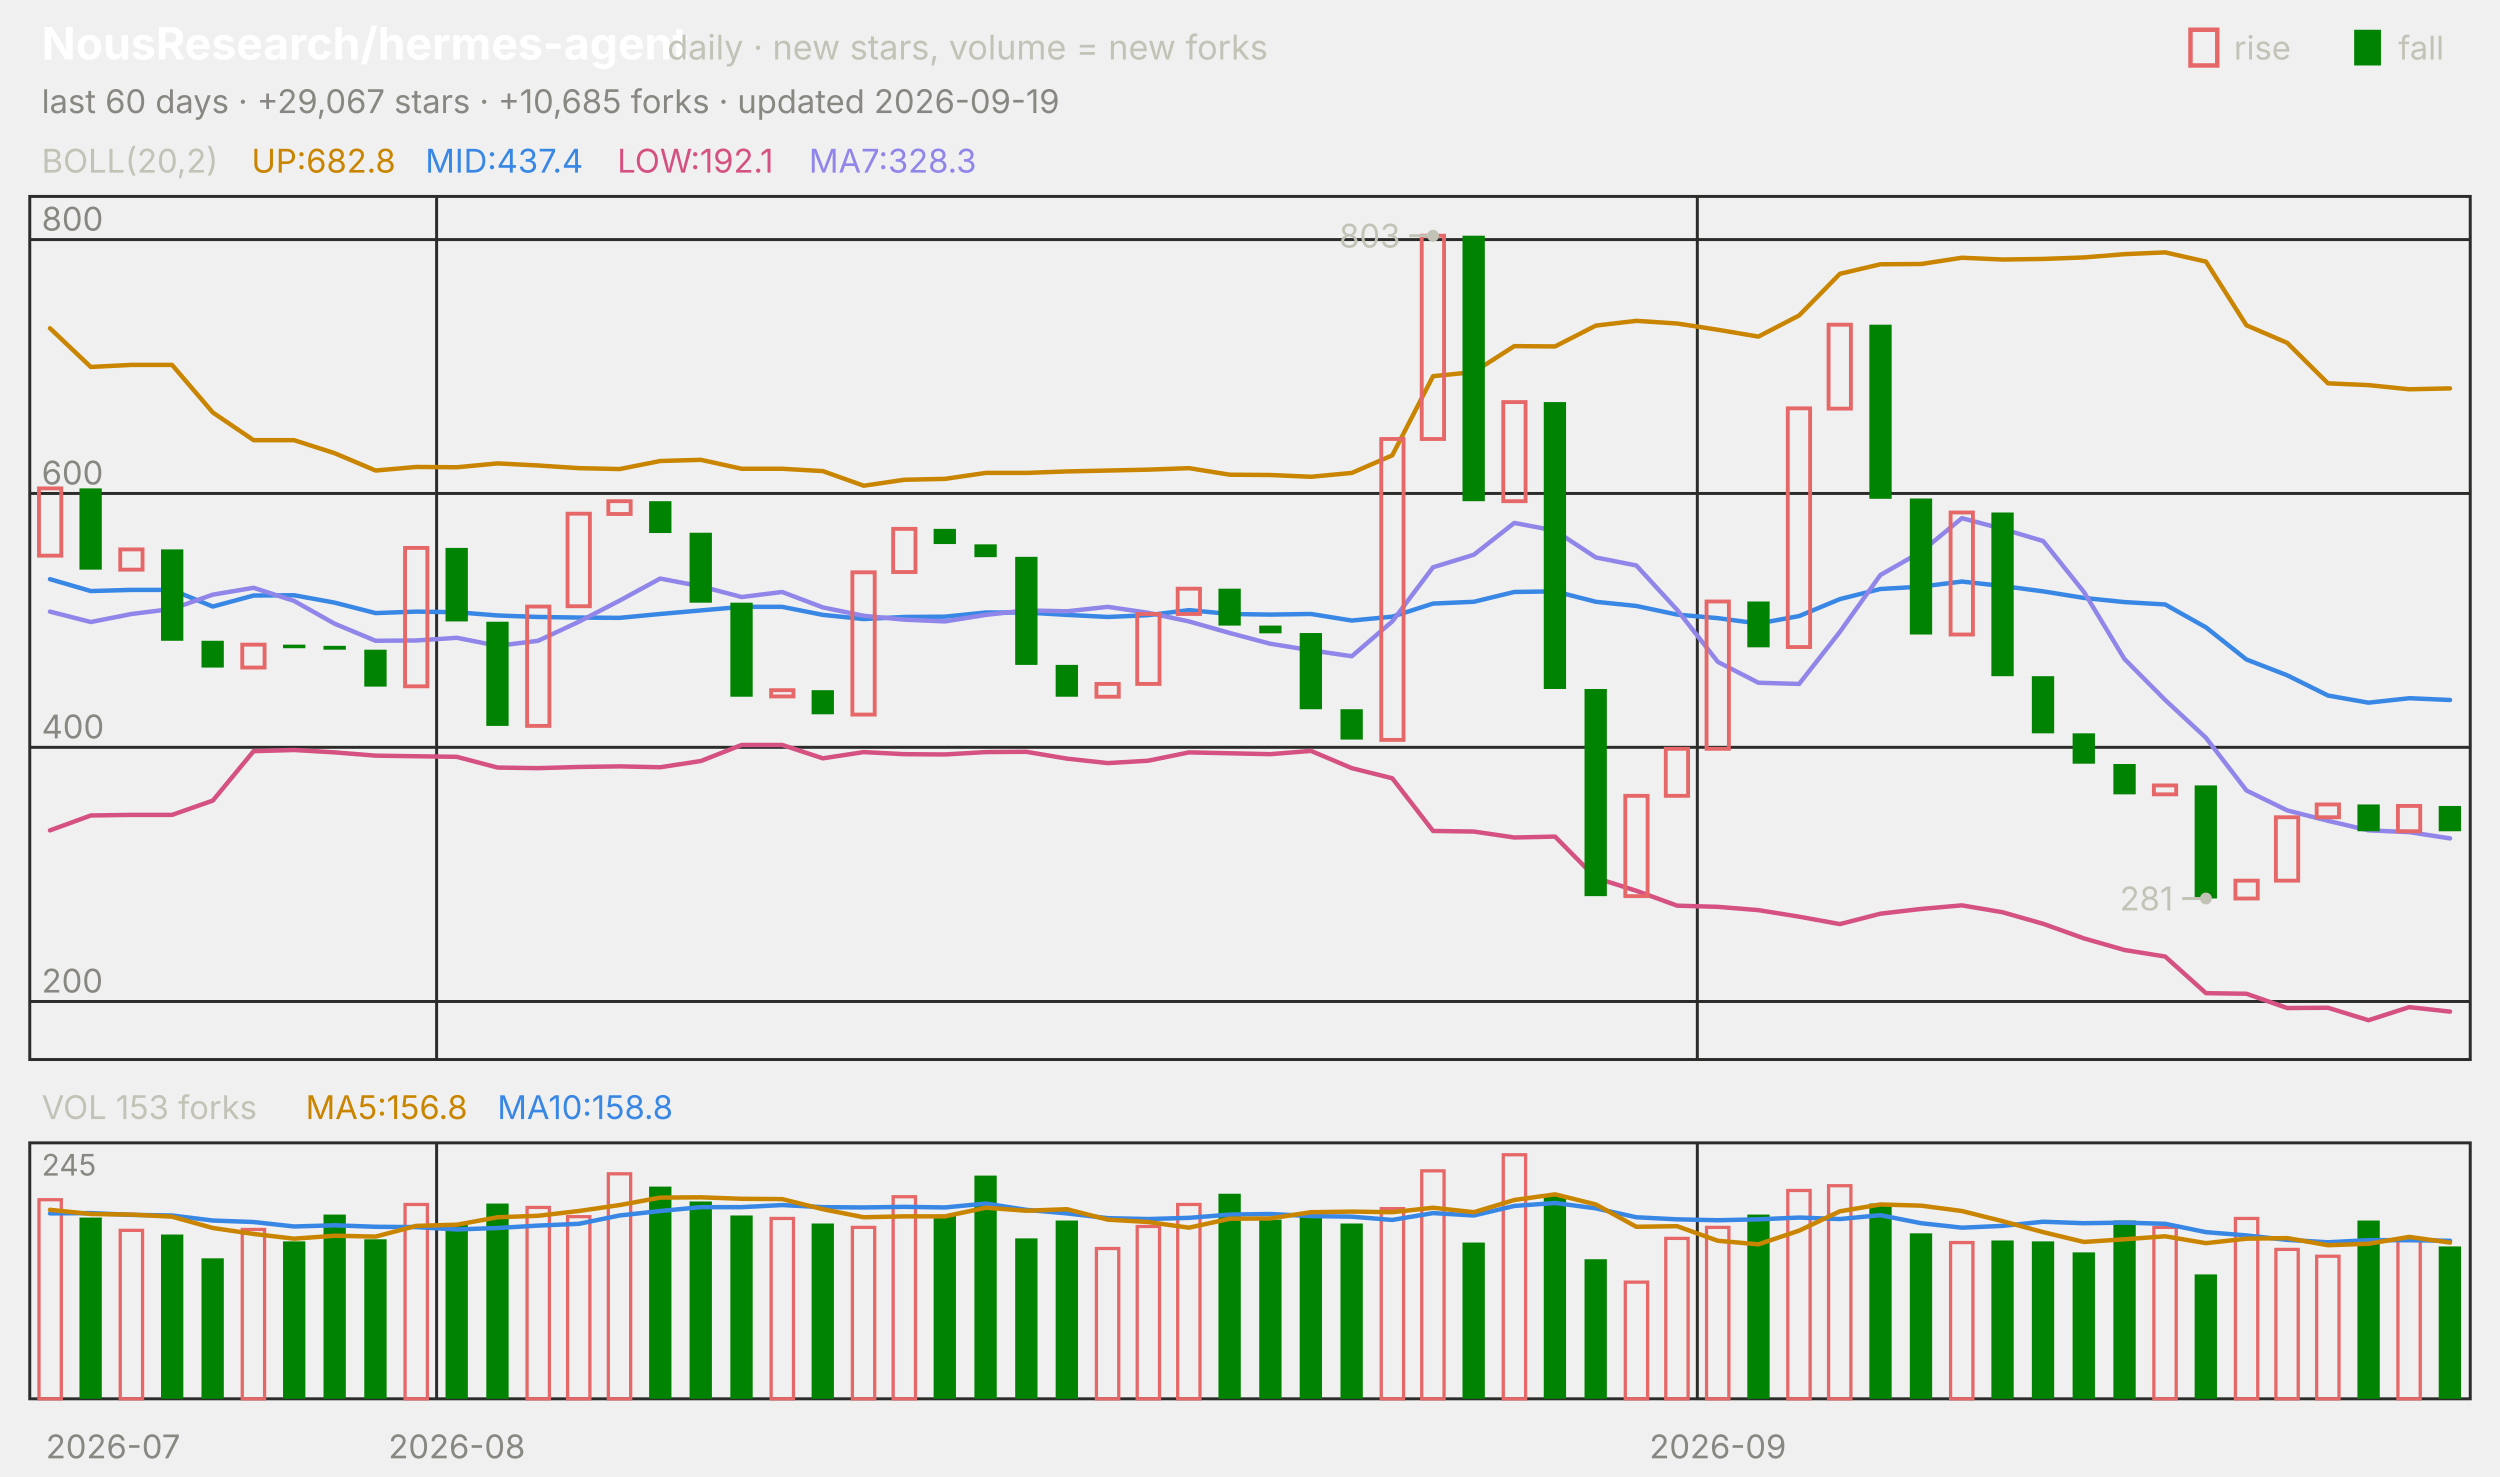
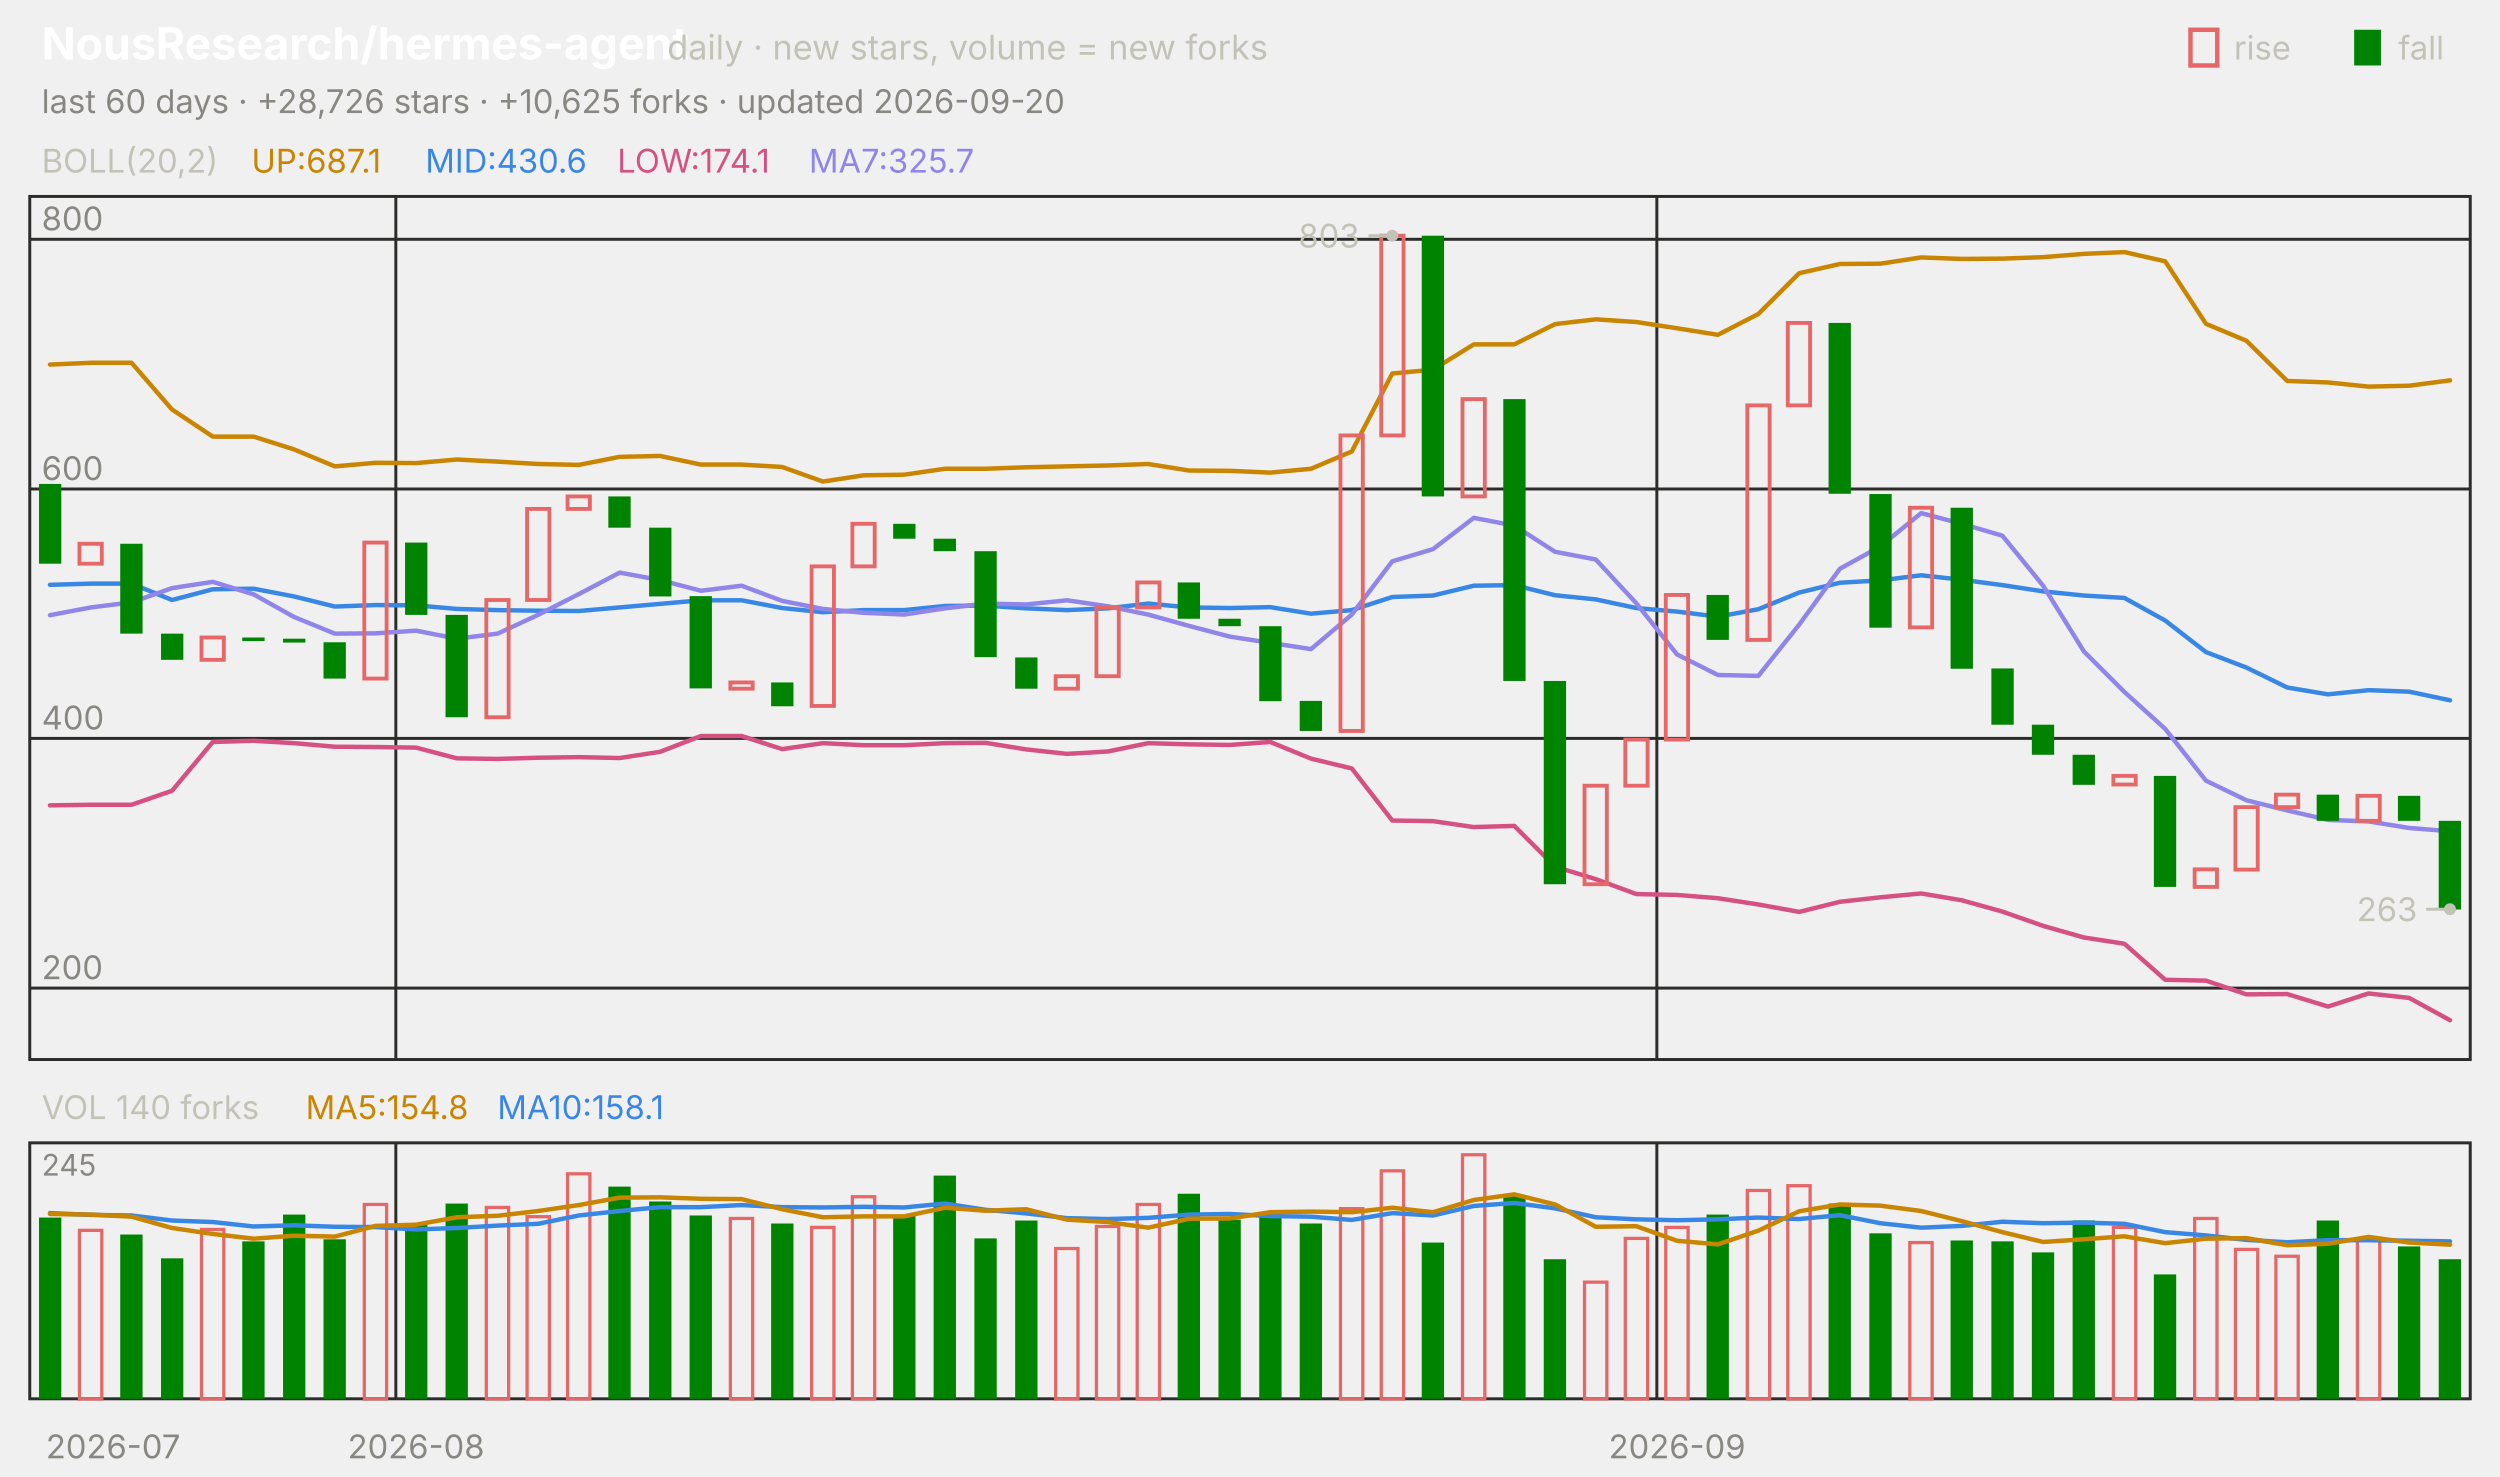
<svg xmlns="http://www.w3.org/2000/svg" viewBox="0 0 840 496" width="840" height="496" font-family="-apple-system,'Segoe UI',system-ui,sans-serif" role="img" aria-label="NousResearch/hermes-agent candlestick chart">
  <text x="14.0" y="20.0" font-size="15" fill="#ffffff" font-weight="650">NousResearch/hermes-agent</text>
  <text x="224.2" y="20.0" font-size="11.5" fill="#c3c2b7">daily · new stars, volume = new forks</text>
  <text x="805.8" y="20.0" font-size="11.0" fill="#c3c2b7">fall</text>
  <rect x="791" y="10" width="9" height="12" fill="#008300" />
  <text x="750.6" y="20.0" font-size="11.0" fill="#c3c2b7">rise</text>
  <rect x="736" y="10" width="9" height="12" fill="none" stroke="#e66767" stroke-width="1.5" />
-   <text x="14.0" y="38.0" font-size="11.0" fill="#898781">last 60 days · +29,067 stars · +10,685 forks · updated 2026-09-19</text>
+   <text x="14.0" y="38.0" font-size="11.0" fill="#898781">last 60 days · +28,726 stars · +10,625 forks · updated 2026-09-20</text>
  <rect x="10" y="66" width="820" height="290" fill="none" stroke="#2c2c2a" />
  <rect x="10" y="384" width="820" height="86" fill="none" stroke="#2c2c2a" />
  <text x="38.0" y="490.0" font-size="11.0" fill="#898781" text-anchor="middle">2026-07</text>
-   <line x1="146.7" y1="66.0" x2="146.7" y2="356.0" stroke="#2c2c2a" stroke-width="1.0" />
-   <line x1="146.7" y1="384.0" x2="146.7" y2="470.0" stroke="#2c2c2a" stroke-width="1.0" />
-   <text x="153.5" y="490.0" font-size="11.0" fill="#898781" text-anchor="middle">2026-08</text>
-   <line x1="570.3" y1="66.0" x2="570.3" y2="356.0" stroke="#2c2c2a" stroke-width="1.0" />
-   <line x1="570.3" y1="384.0" x2="570.3" y2="470.0" stroke="#2c2c2a" stroke-width="1.0" />
-   <text x="577.2" y="490.0" font-size="11.0" fill="#898781" text-anchor="middle">2026-09</text>
+   <line x1="133.0" y1="66.0" x2="133.0" y2="356.0" stroke="#2c2c2a" stroke-width="1.0" />
+   <line x1="133.0" y1="384.0" x2="133.0" y2="470.0" stroke="#2c2c2a" stroke-width="1.0" />
+   <text x="139.8" y="490.0" font-size="11.0" fill="#898781" text-anchor="middle">2026-08</text>
+   <line x1="556.7" y1="66.0" x2="556.7" y2="356.0" stroke="#2c2c2a" stroke-width="1.0" />
+   <line x1="556.7" y1="384.0" x2="556.7" y2="470.0" stroke="#2c2c2a" stroke-width="1.0" />
+   <text x="563.5" y="490.0" font-size="11.0" fill="#898781" text-anchor="middle">2026-09</text>
  <text x="14.0" y="58.0" font-size="11.0" fill="#c3c2b7">BOLL(20,2)</text>
-   <text x="84.5" y="58.0" font-size="11.0" fill="#c98500">UP:682.8</text>
-   <text x="142.9" y="58.0" font-size="11.0" fill="#3987e5">MID:437.4</text>
-   <text x="207.4" y="58.0" font-size="11.0" fill="#d55181">LOW:192.1</text>
-   <text x="271.8" y="58.0" font-size="11.0" fill="#9085e9">MA7:328.3</text>
-   <line x1="10.0" y1="336.5" x2="830.0" y2="336.5" stroke="#2c2c2a" stroke-width="1.0" />
-   <text x="14.0" y="333.5" font-size="11.0" fill="#898781">200</text>
-   <line x1="10.0" y1="251.1" x2="830.0" y2="251.1" stroke="#2c2c2a" stroke-width="1.0" />
-   <text x="14.0" y="248.1" font-size="11.0" fill="#898781">400</text>
-   <line x1="10.0" y1="165.8" x2="830.0" y2="165.8" stroke="#2c2c2a" stroke-width="1.0" />
-   <text x="14.0" y="162.8" font-size="11.0" fill="#898781">600</text>
-   <line x1="10.0" y1="80.5" x2="830.0" y2="80.5" stroke="#2c2c2a" stroke-width="1.0" />
-   <text x="14.0" y="77.5" font-size="11.0" fill="#898781">800</text>
-   <polyline points="16.8,110.3 30.5,123.3 44.2,122.6 57.8,122.6 71.5,138.6 85.2,147.9 98.8,147.9 112.5,152.3 126.2,158.1 139.8,156.9 153.5,157.0 167.2,155.7 180.8,156.4 194.5,157.3 208.2,157.6 221.8,154.9 235.5,154.5 249.2,157.5 262.8,157.5 276.5,158.3 290.2,163.2 303.8,161.2 317.5,160.9 331.2,158.9 344.8,158.9 358.5,158.4 372.2,158.1 385.8,157.8 399.5,157.3 413.2,159.5 426.8,159.6 440.5,160.2 454.2,158.9 467.8,153.0 481.5,126.4 495.2,125.0 508.8,116.3 522.5,116.4 536.2,109.4 549.8,107.8 563.5,108.7 577.2,110.8 590.8,113.1 604.5,106.0 618.2,92.0 631.8,88.8 645.5,88.7 659.2,86.6 672.8,87.2 686.5,87.0 700.2,86.5 713.8,85.4 727.5,84.8 741.2,87.9 754.8,109.3 768.5,115.2 782.2,128.8 795.8,129.4 809.5,130.8 823.2,130.5" fill="none" stroke="#c98500" stroke-width="1.5" stroke-linejoin="round" stroke-linecap="round" />
-   <polyline points="16.8,194.6 30.5,198.6 44.2,198.2 57.8,198.2 71.5,203.8 85.2,200.1 98.8,200.0 112.5,202.5 126.2,206.0 139.8,205.5 153.5,205.7 167.2,206.8 180.8,207.3 194.5,207.5 208.2,207.6 221.8,206.3 235.5,205.1 249.2,203.9 262.8,203.9 276.5,206.6 290.2,208.0 303.8,207.3 317.5,207.2 331.2,205.8 344.8,205.8 358.5,206.6 372.2,207.3 385.8,206.7 399.5,205.0 413.2,206.3 426.8,206.5 440.5,206.3 454.2,208.5 467.8,207.2 481.5,202.8 495.2,202.2 508.8,198.9 522.5,198.7 536.2,202.2 549.8,203.6 563.5,206.5 577.2,207.7 590.8,209.5 604.5,207.0 618.2,201.3 631.8,197.9 645.5,197.1 659.2,195.4 672.8,196.9 686.5,198.7 700.2,200.9 713.8,202.3 727.5,203.1 741.2,210.8 754.8,221.6 768.5,226.9 782.2,233.7 795.8,236.1 809.5,234.6 823.2,235.2" fill="none" stroke="#3987e5" stroke-width="1.5" stroke-linejoin="round" stroke-linecap="round" />
-   <polyline points="16.8,279.0 30.5,274.0 44.2,273.8 57.8,273.8 71.5,269.0 85.2,252.4 98.8,252.0 112.5,252.8 126.2,253.9 139.8,254.1 153.5,254.3 167.2,257.9 180.8,258.1 194.5,257.7 208.2,257.5 221.8,257.8 235.5,255.7 249.2,250.3 262.8,250.3 276.5,254.8 290.2,252.7 303.8,253.4 317.5,253.5 331.2,252.7 344.8,252.6 358.5,254.9 372.2,256.4 385.8,255.6 399.5,252.8 413.2,253.1 426.8,253.4 440.5,252.3 454.2,258.1 467.8,261.5 481.5,279.2 495.2,279.4 508.8,281.4 522.5,281.1 536.2,295.0 549.8,299.3 563.5,304.3 577.2,304.7 590.8,305.8 604.5,308.0 618.2,310.5 631.8,307.0 645.5,305.4 659.2,304.2 672.8,306.5 686.5,310.4 700.2,315.3 713.8,319.2 727.5,321.4 741.2,333.7 754.8,333.9 768.5,338.7 782.2,338.6 795.8,342.8 809.5,338.4 823.2,339.9" fill="none" stroke="#d55181" stroke-width="1.5" stroke-linejoin="round" stroke-linecap="round" />
-   <polyline points="16.8,205.5 30.5,209.0 44.2,206.3 57.8,204.6 71.5,199.8 85.2,197.5 98.8,201.9 112.5,209.6 126.2,215.3 139.8,215.2 153.5,214.3 167.2,217.0 180.8,215.3 194.5,208.9 208.2,201.8 221.8,194.4 235.5,197.0 249.2,200.6 262.8,198.9 276.5,204.1 290.2,206.9 303.8,208.2 317.5,208.8 331.2,206.6 344.8,205.1 358.5,205.4 372.2,203.9 385.8,205.9 399.5,208.8 413.2,212.7 426.8,216.3 440.5,218.5 454.2,220.5 467.8,208.8 481.5,190.6 495.2,186.4 508.8,175.7 522.5,178.3 536.2,187.3 549.8,190.0 563.5,204.9 577.2,222.4 590.8,229.4 604.5,229.8 618.2,212.3 631.8,193.2 645.5,185.4 659.2,174.1 672.8,177.7 686.5,181.8 700.2,198.9 713.8,221.4 727.5,235.2 741.2,247.9 754.8,265.6 768.5,272.3 782.2,275.8 795.8,279.0 809.5,279.6 823.2,281.7" fill="none" stroke="#9085e9" stroke-width="1.5" stroke-linejoin="round" stroke-linecap="round" />
-   <rect x="13.1" y="164.1" width="7.5" height="22.6" fill="none" stroke="#e66767" stroke-width="1.3" />
-   <rect x="26.7" y="164.1" width="7.5" height="27.3" fill="#008300" />
-   <rect x="40.4" y="184.6" width="7.5" height="6.8" fill="none" stroke="#e66767" stroke-width="1.3" />
-   <rect x="54.1" y="184.6" width="7.5" height="30.7" fill="#008300" />
-   <rect x="67.7" y="215.3" width="7.5" height="9.0" fill="#008300" />
-   <rect x="81.4" y="216.6" width="7.5" height="7.7" fill="none" stroke="#e66767" stroke-width="1.3" />
-   <rect x="95.1" y="216.6" width="7.5" height="1.2" fill="#008300" />
-   <rect x="108.7" y="217.0" width="7.5" height="1.3" fill="#008300" />
-   <rect x="122.4" y="218.3" width="7.5" height="12.4" fill="#008300" />
-   <rect x="136.1" y="184.1" width="7.5" height="46.5" fill="none" stroke="#e66767" stroke-width="1.3" />
-   <rect x="149.7" y="184.1" width="7.5" height="24.7" fill="#008300" />
-   <rect x="163.4" y="208.9" width="7.5" height="35.0" fill="#008300" />
-   <rect x="177.1" y="203.8" width="7.5" height="40.1" fill="none" stroke="#e66767" stroke-width="1.3" />
-   <rect x="190.7" y="172.6" width="7.5" height="31.1" fill="none" stroke="#e66767" stroke-width="1.3" />
-   <rect x="204.4" y="168.4" width="7.5" height="4.3" fill="none" stroke="#e66767" stroke-width="1.3" />
-   <rect x="218.1" y="168.4" width="7.5" height="10.7" fill="#008300" />
-   <rect x="231.7" y="179.0" width="7.5" height="23.5" fill="#008300" />
-   <rect x="245.4" y="202.5" width="7.5" height="31.6" fill="#008300" />
-   <rect x="259.1" y="231.9" width="7.5" height="2.1" fill="none" stroke="#e66767" stroke-width="1.3" />
-   <rect x="272.7" y="231.9" width="7.5" height="8.1" fill="#008300" />
-   <rect x="286.4" y="192.3" width="7.5" height="47.8" fill="none" stroke="#e66767" stroke-width="1.3" />
-   <rect x="300.1" y="177.7" width="7.5" height="14.5" fill="none" stroke="#e66767" stroke-width="1.3" />
-   <rect x="313.7" y="177.7" width="7.5" height="5.1" fill="#008300" />
-   <rect x="327.4" y="182.9" width="7.5" height="4.3" fill="#008300" />
-   <rect x="341.1" y="187.1" width="7.5" height="36.3" fill="#008300" />
-   <rect x="354.7" y="223.4" width="7.5" height="10.7" fill="#008300" />
-   <rect x="368.4" y="229.8" width="7.5" height="4.3" fill="none" stroke="#e66767" stroke-width="1.3" />
-   <rect x="382.1" y="206.3" width="7.5" height="23.5" fill="none" stroke="#e66767" stroke-width="1.3" />
-   <rect x="395.7" y="197.8" width="7.5" height="8.5" fill="none" stroke="#e66767" stroke-width="1.3" />
-   <rect x="409.4" y="197.8" width="7.5" height="12.4" fill="#008300" />
-   <rect x="423.1" y="210.2" width="7.5" height="2.6" fill="#008300" />
-   <rect x="436.7" y="212.7" width="7.5" height="25.6" fill="#008300" />
-   <rect x="450.4" y="238.3" width="7.5" height="10.2" fill="#008300" />
-   <rect x="464.1" y="147.5" width="7.5" height="101.1" fill="none" stroke="#e66767" stroke-width="1.3" />
-   <rect x="477.7" y="79.2" width="7.5" height="68.3" fill="none" stroke="#e66767" stroke-width="1.3" />
-   <rect x="491.4" y="79.2" width="7.5" height="89.2" fill="#008300" />
-   <rect x="505.1" y="135.1" width="7.5" height="33.3" fill="none" stroke="#e66767" stroke-width="1.3" />
-   <rect x="518.7" y="135.1" width="7.5" height="96.4" fill="#008300" />
-   <rect x="532.4" y="231.5" width="7.5" height="69.6" fill="#008300" />
-   <rect x="546.1" y="267.4" width="7.5" height="33.7" fill="none" stroke="#e66767" stroke-width="1.3" />
-   <rect x="559.7" y="251.6" width="7.5" height="15.8" fill="none" stroke="#e66767" stroke-width="1.3" />
-   <rect x="573.4" y="202.1" width="7.5" height="49.5" fill="none" stroke="#e66767" stroke-width="1.3" />
-   <rect x="587.1" y="202.1" width="7.5" height="15.4" fill="#008300" />
-   <rect x="600.7" y="137.2" width="7.5" height="80.2" fill="none" stroke="#e66767" stroke-width="1.3" />
-   <rect x="614.4" y="109.1" width="7.5" height="28.2" fill="none" stroke="#e66767" stroke-width="1.3" />
-   <rect x="628.1" y="109.1" width="7.5" height="58.5" fill="#008300" />
-   <rect x="641.7" y="167.5" width="7.5" height="45.7" fill="#008300" />
-   <rect x="655.4" y="172.2" width="7.5" height="41.0" fill="none" stroke="#e66767" stroke-width="1.3" />
-   <rect x="669.1" y="172.2" width="7.5" height="55.0" fill="#008300" />
-   <rect x="682.7" y="227.2" width="7.5" height="19.2" fill="#008300" />
-   <rect x="696.4" y="246.4" width="7.5" height="10.2" fill="#008300" />
-   <rect x="710.1" y="256.7" width="7.5" height="10.2" fill="#008300" />
-   <rect x="723.7" y="263.9" width="7.5" height="3.0" fill="none" stroke="#e66767" stroke-width="1.3" />
-   <rect x="737.4" y="263.9" width="7.5" height="38.0" fill="#008300" />
-   <rect x="751.1" y="295.9" width="7.5" height="6.0" fill="none" stroke="#e66767" stroke-width="1.3" />
-   <rect x="764.7" y="274.6" width="7.5" height="21.3" fill="none" stroke="#e66767" stroke-width="1.3" />
-   <rect x="778.4" y="270.3" width="7.5" height="4.3" fill="none" stroke="#e66767" stroke-width="1.3" />
-   <rect x="792.1" y="270.3" width="7.5" height="9.0" fill="#008300" />
-   <rect x="805.7" y="270.8" width="7.5" height="8.5" fill="none" stroke="#e66767" stroke-width="1.3" />
-   <rect x="819.4" y="270.8" width="7.5" height="8.5" fill="#008300" />
-   <circle cx="481.5" cy="79.2" r="2" fill="#c3c2b7" />
-   <line x1="481.5" y1="79.2" x2="473.5" y2="79.2" stroke="#c3c2b7" stroke-width="1.0" />
-   <text x="470.5" y="83.2" font-size="11.0" fill="#c3c2b7" text-anchor="end">803</text>
-   <circle cx="741.2" cy="301.9" r="2" fill="#c3c2b7" />
-   <line x1="741.2" y1="301.9" x2="733.2" y2="301.9" stroke="#c3c2b7" stroke-width="1.0" />
-   <text x="730.2" y="305.9" font-size="11.0" fill="#c3c2b7" text-anchor="end">281</text>
-   <text x="14.0" y="376.0" font-size="11.0" fill="#c3c2b7">VOL 153 forks</text>
-   <text x="102.7" y="376.0" font-size="11.0" fill="#c98500">MA5:156.8</text>
-   <text x="167.1" y="376.0" font-size="11.0" fill="#3987e5">MA10:158.8</text>
+   <text x="84.5" y="58.0" font-size="11.0" fill="#c98500">UP:687.1</text>
+   <text x="142.9" y="58.0" font-size="11.0" fill="#3987e5">MID:430.6</text>
+   <text x="207.4" y="58.0" font-size="11.0" fill="#d55181">LOW:174.1</text>
+   <text x="271.8" y="58.0" font-size="11.0" fill="#9085e9">MA7:325.7</text>
+   <line x1="10.0" y1="332.0" x2="830.0" y2="332.0" stroke="#2c2c2a" stroke-width="1.0" />
+   <text x="14.0" y="329.0" font-size="11.0" fill="#898781">200</text>
+   <line x1="10.0" y1="248.1" x2="830.0" y2="248.1" stroke="#2c2c2a" stroke-width="1.0" />
+   <text x="14.0" y="245.1" font-size="11.0" fill="#898781">400</text>
+   <line x1="10.0" y1="164.3" x2="830.0" y2="164.3" stroke="#2c2c2a" stroke-width="1.0" />
+   <text x="14.0" y="161.3" font-size="11.0" fill="#898781">600</text>
+   <line x1="10.0" y1="80.4" x2="830.0" y2="80.4" stroke="#2c2c2a" stroke-width="1.0" />
+   <text x="14.0" y="77.4" font-size="11.0" fill="#898781">800</text>
+   <polyline points="16.8,122.5 30.5,121.9 44.2,121.9 57.8,137.6 71.5,146.7 85.2,146.7 98.8,151.0 112.5,156.7 126.2,155.5 139.8,155.6 153.5,154.4 167.2,155.1 180.8,155.9 194.5,156.2 208.2,153.5 221.8,153.2 235.5,156.1 249.2,156.1 262.8,156.9 276.5,161.8 290.2,159.7 303.8,159.5 317.5,157.5 331.2,157.5 344.8,157.0 358.5,156.7 372.2,156.4 385.8,155.9 399.5,158.1 413.2,158.2 426.8,158.8 440.5,157.5 454.2,151.7 467.8,125.5 481.5,124.2 495.2,115.7 508.8,115.7 522.5,108.9 536.2,107.3 549.8,108.2 563.5,110.3 577.2,112.5 590.8,105.5 604.5,91.8 618.2,88.7 631.8,88.6 645.5,86.5 659.2,87.0 672.8,86.9 686.5,86.4 700.2,85.3 713.8,84.7 727.5,87.8 741.2,108.8 754.8,114.5 768.5,128.0 782.2,128.5 795.8,129.9 809.5,129.6 823.2,127.8" fill="none" stroke="#c98500" stroke-width="1.5" stroke-linejoin="round" stroke-linecap="round" />
+   <polyline points="16.8,196.5 30.5,196.1 44.2,196.1 57.8,201.6 71.5,198.0 85.2,197.8 98.8,200.4 112.5,203.8 126.2,203.3 139.8,203.4 153.5,204.6 167.2,205.0 180.8,205.2 194.5,205.3 208.2,204.1 221.8,202.9 235.5,201.7 249.2,201.7 262.8,204.3 276.5,205.7 290.2,205.0 303.8,205.0 317.5,203.6 331.2,203.5 344.8,204.4 358.5,205.0 372.2,204.4 385.8,202.8 399.5,204.1 413.2,204.3 426.8,204.0 440.5,206.2 454.2,205.0 467.8,200.6 481.5,200.1 495.2,196.8 508.8,196.6 522.5,200.0 536.2,201.4 549.8,204.3 563.5,205.5 577.2,207.2 590.8,204.7 604.5,199.1 618.2,195.8 631.8,195.0 645.5,193.3 659.2,194.8 672.8,196.6 686.5,198.7 700.2,200.1 713.8,200.9 727.5,208.5 741.2,219.1 754.8,224.3 768.5,231.0 782.2,233.3 795.8,231.9 809.5,232.4 823.2,235.3" fill="none" stroke="#3987e5" stroke-width="1.5" stroke-linejoin="round" stroke-linecap="round" />
+   <polyline points="16.8,270.6 30.5,270.4 44.2,270.4 57.8,265.7 71.5,249.3 85.2,248.9 98.8,249.7 112.5,250.9 126.2,251.0 139.8,251.2 153.5,254.8 167.2,255.0 180.8,254.6 194.5,254.4 208.2,254.7 221.8,252.6 235.5,247.3 249.2,247.3 262.8,251.7 276.5,249.7 290.2,250.4 303.8,250.4 317.5,249.7 331.2,249.6 344.8,251.8 358.5,253.3 372.2,252.5 385.8,249.7 399.5,250.1 413.2,250.3 426.8,249.3 440.5,254.9 454.2,258.2 467.8,275.7 481.5,275.9 495.2,277.9 508.8,277.5 522.5,291.2 536.2,295.4 549.8,300.4 563.5,300.7 577.2,301.8 590.8,303.9 604.5,306.4 618.2,303.0 631.8,301.5 645.5,300.2 659.2,302.5 672.8,306.3 686.5,311.1 700.2,315.0 713.8,317.1 727.5,329.2 741.2,329.5 754.8,334.1 768.5,334.0 782.2,338.2 795.8,333.8 809.5,335.3 823.2,342.8" fill="none" stroke="#d55181" stroke-width="1.5" stroke-linejoin="round" stroke-linecap="round" />
+   <polyline points="16.8,206.7 30.5,204.1 44.2,202.4 57.8,197.6 71.5,195.5 85.2,199.7 98.8,207.3 112.5,212.9 126.2,212.8 139.8,211.9 153.5,214.6 167.2,212.9 180.8,206.6 194.5,199.6 208.2,192.4 221.8,194.9 235.5,198.5 249.2,196.8 262.8,201.9 276.5,204.6 290.2,205.9 303.8,206.5 317.5,204.4 331.2,202.8 344.8,203.1 358.5,201.7 372.2,203.7 385.8,206.5 399.5,210.3 413.2,213.9 426.8,216.0 440.5,218.1 454.2,206.5 467.8,188.6 481.5,184.5 495.2,174.0 508.8,176.6 522.5,185.4 536.2,188.0 549.8,202.7 563.5,219.9 577.2,226.8 590.8,227.1 604.5,209.9 618.2,191.1 631.8,183.6 645.5,172.4 659.2,176.0 672.8,180.0 686.5,196.8 700.2,218.9 713.8,232.5 727.5,244.9 741.2,262.3 754.8,268.9 768.5,272.3 782.2,275.5 795.8,276.0 809.5,278.2 823.2,279.3" fill="none" stroke="#9085e9" stroke-width="1.5" stroke-linejoin="round" stroke-linecap="round" />
+   <rect x="13.1" y="162.6" width="7.5" height="26.8" fill="#008300" />
+   <rect x="26.7" y="182.7" width="7.5" height="6.7" fill="none" stroke="#e66767" stroke-width="1.3" />
+   <rect x="40.4" y="182.7" width="7.5" height="30.2" fill="#008300" />
+   <rect x="54.1" y="212.9" width="7.5" height="8.8" fill="#008300" />
+   <rect x="67.7" y="214.2" width="7.5" height="7.5" fill="none" stroke="#e66767" stroke-width="1.3" />
+   <rect x="81.4" y="214.2" width="7.5" height="1.2" fill="#008300" />
+   <rect x="95.1" y="214.6" width="7.5" height="1.3" fill="#008300" />
+   <rect x="108.7" y="215.8" width="7.5" height="12.2" fill="#008300" />
+   <rect x="122.4" y="182.3" width="7.5" height="45.7" fill="none" stroke="#e66767" stroke-width="1.3" />
+   <rect x="136.1" y="182.3" width="7.5" height="24.3" fill="#008300" />
+   <rect x="149.7" y="206.6" width="7.5" height="34.4" fill="#008300" />
+   <rect x="163.4" y="201.6" width="7.5" height="39.4" fill="none" stroke="#e66767" stroke-width="1.3" />
+   <rect x="177.1" y="171.0" width="7.5" height="30.6" fill="none" stroke="#e66767" stroke-width="1.3" />
+   <rect x="190.7" y="166.8" width="7.5" height="4.2" fill="none" stroke="#e66767" stroke-width="1.3" />
+   <rect x="204.4" y="166.8" width="7.5" height="10.5" fill="#008300" />
+   <rect x="218.1" y="177.3" width="7.5" height="23.1" fill="#008300" />
+   <rect x="231.7" y="200.3" width="7.5" height="31.0" fill="#008300" />
+   <rect x="245.4" y="229.3" width="7.5" height="2.1" fill="none" stroke="#e66767" stroke-width="1.3" />
+   <rect x="259.1" y="229.3" width="7.5" height="8.0" fill="#008300" />
+   <rect x="272.7" y="190.3" width="7.5" height="46.9" fill="none" stroke="#e66767" stroke-width="1.3" />
+   <rect x="286.4" y="176.0" width="7.5" height="14.3" fill="none" stroke="#e66767" stroke-width="1.3" />
+   <rect x="300.1" y="176.0" width="7.5" height="5.0" fill="#008300" />
+   <rect x="313.7" y="181.0" width="7.5" height="4.2" fill="#008300" />
+   <rect x="327.4" y="185.2" width="7.5" height="35.6" fill="#008300" />
+   <rect x="341.1" y="220.9" width="7.5" height="10.5" fill="#008300" />
+   <rect x="354.7" y="227.2" width="7.5" height="4.2" fill="none" stroke="#e66767" stroke-width="1.3" />
+   <rect x="368.4" y="204.1" width="7.5" height="23.1" fill="none" stroke="#e66767" stroke-width="1.3" />
+   <rect x="382.1" y="195.7" width="7.5" height="8.4" fill="none" stroke="#e66767" stroke-width="1.3" />
+   <rect x="395.7" y="195.7" width="7.5" height="12.2" fill="#008300" />
+   <rect x="409.4" y="207.9" width="7.5" height="2.5" fill="#008300" />
+   <rect x="423.1" y="210.4" width="7.5" height="25.2" fill="#008300" />
+   <rect x="436.7" y="235.5" width="7.5" height="10.1" fill="#008300" />
+   <rect x="450.4" y="146.3" width="7.5" height="99.3" fill="none" stroke="#e66767" stroke-width="1.3" />
+   <rect x="464.1" y="79.2" width="7.5" height="67.1" fill="none" stroke="#e66767" stroke-width="1.3" />
+   <rect x="477.7" y="79.2" width="7.5" height="87.6" fill="#008300" />
+   <rect x="491.4" y="134.1" width="7.5" height="32.7" fill="none" stroke="#e66767" stroke-width="1.3" />
+   <rect x="505.1" y="134.1" width="7.5" height="94.7" fill="#008300" />
+   <rect x="518.7" y="228.8" width="7.5" height="68.3" fill="#008300" />
+   <rect x="532.4" y="264.0" width="7.5" height="33.1" fill="none" stroke="#e66767" stroke-width="1.3" />
+   <rect x="546.1" y="248.5" width="7.5" height="15.5" fill="none" stroke="#e66767" stroke-width="1.3" />
+   <rect x="559.7" y="199.9" width="7.5" height="48.6" fill="none" stroke="#e66767" stroke-width="1.3" />
+   <rect x="573.4" y="199.9" width="7.5" height="15.1" fill="#008300" />
+   <rect x="587.1" y="136.2" width="7.5" height="78.8" fill="none" stroke="#e66767" stroke-width="1.3" />
+   <rect x="600.7" y="108.5" width="7.5" height="27.7" fill="none" stroke="#e66767" stroke-width="1.3" />
+   <rect x="614.4" y="108.5" width="7.5" height="57.4" fill="#008300" />
+   <rect x="628.1" y="166.0" width="7.5" height="44.9" fill="#008300" />
+   <rect x="641.7" y="170.6" width="7.5" height="40.2" fill="none" stroke="#e66767" stroke-width="1.3" />
+   <rect x="655.4" y="170.6" width="7.5" height="54.1" fill="#008300" />
+   <rect x="669.1" y="224.6" width="7.5" height="18.9" fill="#008300" />
+   <rect x="682.7" y="243.5" width="7.5" height="10.1" fill="#008300" />
+   <rect x="696.4" y="253.6" width="7.5" height="10.1" fill="#008300" />
+   <rect x="710.1" y="260.7" width="7.5" height="2.9" fill="none" stroke="#e66767" stroke-width="1.3" />
+   <rect x="723.7" y="260.7" width="7.5" height="37.3" fill="#008300" />
+   <rect x="737.4" y="292.1" width="7.5" height="5.9" fill="none" stroke="#e66767" stroke-width="1.3" />
+   <rect x="751.1" y="271.2" width="7.5" height="21.0" fill="none" stroke="#e66767" stroke-width="1.3" />
+   <rect x="764.7" y="267.0" width="7.5" height="4.2" fill="none" stroke="#e66767" stroke-width="1.3" />
+   <rect x="778.4" y="267.0" width="7.5" height="8.8" fill="#008300" />
+   <rect x="792.1" y="267.4" width="7.5" height="8.4" fill="none" stroke="#e66767" stroke-width="1.3" />
+   <rect x="805.7" y="267.4" width="7.5" height="8.4" fill="#008300" />
+   <rect x="819.4" y="275.8" width="7.5" height="29.8" fill="#008300" />
+   <circle cx="467.8" cy="79.2" r="2" fill="#c3c2b7" />
+   <line x1="467.8" y1="79.2" x2="459.8" y2="79.2" stroke="#c3c2b7" stroke-width="1.0" />
+   <text x="456.8" y="83.2" font-size="11.0" fill="#c3c2b7" text-anchor="end">803</text>
+   <circle cx="823.2" cy="305.5" r="2" fill="#c3c2b7" />
+   <line x1="823.2" y1="305.5" x2="815.2" y2="305.5" stroke="#c3c2b7" stroke-width="1.0" />
+   <text x="812.2" y="309.5" font-size="11.0" fill="#c3c2b7" text-anchor="end">263</text>
+   <text x="14.0" y="376.0" font-size="11.0" fill="#c3c2b7">VOL 140 forks</text>
+   <text x="102.7" y="376.0" font-size="11.0" fill="#c98500">MA5:154.8</text>
+   <text x="167.1" y="376.0" font-size="11.0" fill="#3987e5">MA10:158.1</text>
  <text x="14.0" y="395.0" font-size="10" fill="#898781">245</text>
-   <rect x="13.1" y="403.1" width="7.5" height="66.9" fill="none" stroke="#e66767" stroke-width="1.1" />
-   <rect x="26.7" y="409.1" width="7.5" height="60.9" fill="#008300" />
-   <rect x="40.4" y="413.4" width="7.5" height="56.6" fill="none" stroke="#e66767" stroke-width="1.1" />
-   <rect x="54.1" y="414.8" width="7.5" height="55.2" fill="#008300" />
-   <rect x="67.7" y="422.8" width="7.5" height="47.2" fill="#008300" />
-   <rect x="81.4" y="413.1" width="7.5" height="56.9" fill="none" stroke="#e66767" stroke-width="1.1" />
-   <rect x="95.1" y="417.1" width="7.5" height="52.9" fill="#008300" />
-   <rect x="108.7" y="408.1" width="7.5" height="61.9" fill="#008300" />
-   <rect x="122.4" y="416.4" width="7.5" height="53.6" fill="#008300" />
-   <rect x="136.1" y="404.7" width="7.5" height="65.3" fill="none" stroke="#e66767" stroke-width="1.1" />
-   <rect x="149.7" y="411.1" width="7.5" height="58.9" fill="#008300" />
-   <rect x="163.4" y="404.4" width="7.5" height="65.6" fill="#008300" />
-   <rect x="177.1" y="405.7" width="7.5" height="64.3" fill="none" stroke="#e66767" stroke-width="1.1" />
-   <rect x="190.7" y="408.8" width="7.5" height="61.2" fill="none" stroke="#e66767" stroke-width="1.1" />
-   <rect x="204.4" y="394.4" width="7.5" height="75.6" fill="none" stroke="#e66767" stroke-width="1.1" />
-   <rect x="218.1" y="398.7" width="7.5" height="71.3" fill="#008300" />
-   <rect x="231.7" y="403.7" width="7.5" height="66.3" fill="#008300" />
-   <rect x="245.4" y="408.4" width="7.5" height="61.6" fill="#008300" />
-   <rect x="259.1" y="409.4" width="7.5" height="60.6" fill="none" stroke="#e66767" stroke-width="1.1" />
-   <rect x="272.7" y="411.1" width="7.5" height="58.9" fill="#008300" />
-   <rect x="286.4" y="412.4" width="7.5" height="57.6" fill="none" stroke="#e66767" stroke-width="1.1" />
-   <rect x="300.1" y="402.1" width="7.5" height="67.9" fill="none" stroke="#e66767" stroke-width="1.1" />
-   <rect x="313.7" y="408.4" width="7.5" height="61.6" fill="#008300" />
-   <rect x="327.4" y="395.0" width="7.5" height="75.0" fill="#008300" />
-   <rect x="341.1" y="416.1" width="7.5" height="53.9" fill="#008300" />
-   <rect x="354.7" y="410.1" width="7.5" height="59.9" fill="#008300" />
-   <rect x="368.4" y="419.5" width="7.5" height="50.5" fill="none" stroke="#e66767" stroke-width="1.1" />
-   <rect x="382.1" y="412.1" width="7.5" height="57.9" fill="none" stroke="#e66767" stroke-width="1.1" />
-   <rect x="395.7" y="404.7" width="7.5" height="65.3" fill="none" stroke="#e66767" stroke-width="1.1" />
-   <rect x="409.4" y="401.1" width="7.5" height="68.9" fill="#008300" />
-   <rect x="423.1" y="409.8" width="7.5" height="60.2" fill="#008300" />
-   <rect x="436.7" y="408.8" width="7.5" height="61.2" fill="#008300" />
-   <rect x="450.4" y="411.1" width="7.5" height="58.9" fill="#008300" />
-   <rect x="464.1" y="406.1" width="7.5" height="63.9" fill="none" stroke="#e66767" stroke-width="1.1" />
-   <rect x="477.7" y="393.4" width="7.5" height="76.6" fill="none" stroke="#e66767" stroke-width="1.1" />
-   <rect x="491.4" y="417.5" width="7.5" height="52.5" fill="#008300" />
-   <rect x="505.1" y="388.0" width="7.5" height="82.0" fill="none" stroke="#e66767" stroke-width="1.1" />
-   <rect x="518.7" y="401.7" width="7.5" height="68.3" fill="#008300" />
-   <rect x="532.4" y="423.1" width="7.5" height="46.9" fill="#008300" />
-   <rect x="546.1" y="430.8" width="7.5" height="39.2" fill="none" stroke="#e66767" stroke-width="1.1" />
-   <rect x="559.7" y="416.1" width="7.5" height="53.9" fill="none" stroke="#e66767" stroke-width="1.1" />
-   <rect x="573.4" y="412.4" width="7.5" height="57.6" fill="none" stroke="#e66767" stroke-width="1.1" />
-   <rect x="587.1" y="408.1" width="7.5" height="61.9" fill="#008300" />
-   <rect x="600.7" y="400.0" width="7.5" height="70.0" fill="none" stroke="#e66767" stroke-width="1.1" />
-   <rect x="614.4" y="398.4" width="7.5" height="71.6" fill="none" stroke="#e66767" stroke-width="1.1" />
-   <rect x="628.1" y="404.4" width="7.5" height="65.6" fill="#008300" />
-   <rect x="641.7" y="414.4" width="7.5" height="55.6" fill="#008300" />
-   <rect x="655.4" y="417.5" width="7.5" height="52.5" fill="none" stroke="#e66767" stroke-width="1.1" />
-   <rect x="669.1" y="416.8" width="7.5" height="53.2" fill="#008300" />
-   <rect x="682.7" y="417.1" width="7.5" height="52.9" fill="#008300" />
-   <rect x="696.4" y="420.8" width="7.5" height="49.2" fill="#008300" />
-   <rect x="710.1" y="410.1" width="7.5" height="59.9" fill="#008300" />
-   <rect x="723.7" y="412.4" width="7.5" height="57.6" fill="none" stroke="#e66767" stroke-width="1.1" />
-   <rect x="737.4" y="428.2" width="7.5" height="41.8" fill="#008300" />
-   <rect x="751.1" y="409.4" width="7.5" height="60.6" fill="none" stroke="#e66767" stroke-width="1.1" />
-   <rect x="764.7" y="419.8" width="7.5" height="50.2" fill="none" stroke="#e66767" stroke-width="1.1" />
-   <rect x="778.4" y="422.1" width="7.5" height="47.9" fill="none" stroke="#e66767" stroke-width="1.1" />
-   <rect x="792.1" y="410.1" width="7.5" height="59.9" fill="#008300" />
-   <rect x="805.7" y="416.8" width="7.5" height="53.2" fill="none" stroke="#e66767" stroke-width="1.1" />
-   <rect x="819.4" y="418.8" width="7.5" height="51.2" fill="#008300" />
-   <polyline points="16.8,407.7 30.5,407.6 44.2,408.2 57.8,408.4 71.5,410.1 85.2,410.6 98.8,412.1 112.5,411.7 126.2,412.2 139.8,412.3 153.5,413.1 167.2,412.6 180.8,411.8 194.5,411.2 208.2,408.4 221.8,406.9 235.5,405.6 249.2,405.6 262.8,404.9 276.5,405.6 290.2,405.7 303.8,405.5 317.5,405.7 331.2,404.4 344.8,406.5 358.5,407.7 372.2,409.3 385.8,409.6 399.5,409.2 413.2,408.1 426.8,407.9 440.5,408.6 454.2,408.8 467.8,409.9 481.5,407.6 495.2,408.4 508.8,405.2 522.5,404.2 536.2,406.0 549.8,409.0 563.5,409.7 577.2,410.0 590.8,409.7 604.5,409.1 618.2,409.6 631.8,408.3 645.5,411.0 659.2,412.5 672.8,411.9 686.5,410.5 700.2,411.0 713.8,410.8 727.5,411.2 741.2,414.0 754.8,415.1 768.5,416.6 782.2,417.4 795.8,416.7 809.5,416.7 823.2,416.9" fill="none" stroke="#3987e5" stroke-width="1.5" stroke-linejoin="round" stroke-linecap="round" />
-   <polyline points="16.8,406.5 30.5,407.9 44.2,408.1 57.8,408.8 71.5,412.6 85.2,414.6 98.8,416.2 112.5,415.2 126.2,415.5 139.8,411.9 153.5,411.5 167.2,409.0 180.8,408.5 194.5,406.9 208.2,404.9 221.8,402.4 235.5,402.3 249.2,402.8 262.8,402.9 276.5,406.3 290.2,409.0 303.8,408.7 317.5,408.7 331.2,405.8 344.8,406.8 358.5,406.3 372.2,409.8 385.8,410.6 399.5,412.5 413.2,409.5 426.8,409.4 440.5,407.3 454.2,407.1 467.8,407.3 481.5,405.8 495.2,407.3 508.8,403.2 522.5,401.3 536.2,404.7 549.8,412.2 563.5,412.0 577.2,416.9 590.8,418.1 604.5,413.5 618.2,407.0 631.8,404.7 645.5,405.1 659.2,406.9 672.8,410.3 686.5,414.0 700.2,417.3 713.8,416.4 727.5,415.4 741.2,417.7 754.8,416.2 768.5,416.0 782.2,418.4 795.8,417.9 809.5,415.6 823.2,417.5" fill="none" stroke="#c98500" stroke-width="1.5" stroke-linejoin="round" stroke-linecap="round" />
+   <rect x="13.1" y="409.1" width="7.5" height="60.9" fill="#008300" />
+   <rect x="26.7" y="413.4" width="7.5" height="56.6" fill="none" stroke="#e66767" stroke-width="1.1" />
+   <rect x="40.4" y="414.8" width="7.5" height="55.2" fill="#008300" />
+   <rect x="54.1" y="422.8" width="7.5" height="47.2" fill="#008300" />
+   <rect x="67.7" y="413.1" width="7.5" height="56.9" fill="none" stroke="#e66767" stroke-width="1.1" />
+   <rect x="81.4" y="417.1" width="7.5" height="52.9" fill="#008300" />
+   <rect x="95.1" y="408.1" width="7.5" height="61.9" fill="#008300" />
+   <rect x="108.7" y="416.4" width="7.5" height="53.6" fill="#008300" />
+   <rect x="122.4" y="404.7" width="7.5" height="65.3" fill="none" stroke="#e66767" stroke-width="1.1" />
+   <rect x="136.1" y="411.1" width="7.5" height="58.9" fill="#008300" />
+   <rect x="149.7" y="404.4" width="7.5" height="65.6" fill="#008300" />
+   <rect x="163.4" y="405.7" width="7.5" height="64.3" fill="none" stroke="#e66767" stroke-width="1.1" />
+   <rect x="177.1" y="408.8" width="7.5" height="61.2" fill="none" stroke="#e66767" stroke-width="1.1" />
+   <rect x="190.7" y="394.4" width="7.5" height="75.6" fill="none" stroke="#e66767" stroke-width="1.1" />
+   <rect x="204.4" y="398.7" width="7.5" height="71.3" fill="#008300" />
+   <rect x="218.1" y="403.7" width="7.5" height="66.3" fill="#008300" />
+   <rect x="231.7" y="408.4" width="7.5" height="61.6" fill="#008300" />
+   <rect x="245.4" y="409.4" width="7.5" height="60.6" fill="none" stroke="#e66767" stroke-width="1.1" />
+   <rect x="259.1" y="411.1" width="7.5" height="58.9" fill="#008300" />
+   <rect x="272.7" y="412.4" width="7.5" height="57.6" fill="none" stroke="#e66767" stroke-width="1.1" />
+   <rect x="286.4" y="402.1" width="7.5" height="67.9" fill="none" stroke="#e66767" stroke-width="1.1" />
+   <rect x="300.1" y="408.4" width="7.5" height="61.6" fill="#008300" />
+   <rect x="313.7" y="395.0" width="7.5" height="75.0" fill="#008300" />
+   <rect x="327.4" y="416.1" width="7.5" height="53.9" fill="#008300" />
+   <rect x="341.1" y="410.1" width="7.5" height="59.9" fill="#008300" />
+   <rect x="354.7" y="419.5" width="7.5" height="50.5" fill="none" stroke="#e66767" stroke-width="1.1" />
+   <rect x="368.4" y="412.1" width="7.5" height="57.9" fill="none" stroke="#e66767" stroke-width="1.1" />
+   <rect x="382.1" y="404.7" width="7.5" height="65.3" fill="none" stroke="#e66767" stroke-width="1.1" />
+   <rect x="395.7" y="401.1" width="7.5" height="68.9" fill="#008300" />
+   <rect x="409.4" y="409.8" width="7.5" height="60.2" fill="#008300" />
+   <rect x="423.1" y="408.8" width="7.5" height="61.2" fill="#008300" />
+   <rect x="436.7" y="411.1" width="7.5" height="58.9" fill="#008300" />
+   <rect x="450.4" y="406.1" width="7.5" height="63.9" fill="none" stroke="#e66767" stroke-width="1.1" />
+   <rect x="464.1" y="393.4" width="7.5" height="76.6" fill="none" stroke="#e66767" stroke-width="1.1" />
+   <rect x="477.7" y="417.5" width="7.5" height="52.5" fill="#008300" />
+   <rect x="491.4" y="388.0" width="7.5" height="82.0" fill="none" stroke="#e66767" stroke-width="1.1" />
+   <rect x="505.1" y="401.7" width="7.5" height="68.3" fill="#008300" />
+   <rect x="518.7" y="423.1" width="7.5" height="46.9" fill="#008300" />
+   <rect x="532.4" y="430.8" width="7.5" height="39.2" fill="none" stroke="#e66767" stroke-width="1.1" />
+   <rect x="546.1" y="416.1" width="7.5" height="53.9" fill="none" stroke="#e66767" stroke-width="1.1" />
+   <rect x="559.7" y="412.4" width="7.5" height="57.6" fill="none" stroke="#e66767" stroke-width="1.1" />
+   <rect x="573.4" y="408.1" width="7.5" height="61.9" fill="#008300" />
+   <rect x="587.1" y="400.0" width="7.5" height="70.0" fill="none" stroke="#e66767" stroke-width="1.1" />
+   <rect x="600.7" y="398.4" width="7.5" height="71.6" fill="none" stroke="#e66767" stroke-width="1.1" />
+   <rect x="614.4" y="404.4" width="7.5" height="65.6" fill="#008300" />
+   <rect x="628.1" y="414.4" width="7.5" height="55.6" fill="#008300" />
+   <rect x="641.7" y="417.5" width="7.5" height="52.5" fill="none" stroke="#e66767" stroke-width="1.1" />
+   <rect x="655.4" y="416.8" width="7.5" height="53.2" fill="#008300" />
+   <rect x="669.1" y="417.1" width="7.5" height="52.9" fill="#008300" />
+   <rect x="682.7" y="420.8" width="7.5" height="49.2" fill="#008300" />
+   <rect x="696.4" y="410.1" width="7.5" height="59.9" fill="#008300" />
+   <rect x="710.1" y="412.4" width="7.5" height="57.6" fill="none" stroke="#e66767" stroke-width="1.1" />
+   <rect x="723.7" y="428.2" width="7.5" height="41.8" fill="#008300" />
+   <rect x="737.4" y="409.4" width="7.5" height="60.6" fill="none" stroke="#e66767" stroke-width="1.1" />
+   <rect x="751.1" y="419.8" width="7.5" height="50.2" fill="none" stroke="#e66767" stroke-width="1.1" />
+   <rect x="764.7" y="422.1" width="7.5" height="47.9" fill="none" stroke="#e66767" stroke-width="1.1" />
+   <rect x="778.4" y="410.1" width="7.5" height="59.9" fill="#008300" />
+   <rect x="792.1" y="416.8" width="7.5" height="53.2" fill="none" stroke="#e66767" stroke-width="1.1" />
+   <rect x="805.7" y="418.8" width="7.5" height="51.2" fill="#008300" />
+   <rect x="819.4" y="423.1" width="7.5" height="46.9" fill="#008300" />
+   <polyline points="16.8,407.6 30.5,408.2 44.2,408.4 57.8,410.1 71.5,410.6 85.2,412.1 98.8,411.7 112.5,412.2 126.2,412.3 139.8,413.1 153.5,412.6 167.2,411.8 180.8,411.2 194.5,408.4 208.2,406.9 221.8,405.6 235.5,405.6 249.2,404.9 262.8,405.6 276.5,405.7 290.2,405.5 303.8,405.7 317.5,404.4 331.2,406.5 344.8,407.7 358.5,409.3 372.2,409.6 385.8,409.2 399.5,408.1 413.2,407.9 426.8,408.6 440.5,408.8 454.2,409.9 467.8,407.6 481.5,408.4 495.2,405.2 508.8,404.2 522.5,406.0 536.2,409.0 549.8,409.7 563.5,410.0 577.2,409.7 590.8,409.1 604.5,409.6 618.2,408.3 631.8,411.0 645.5,412.5 659.2,411.9 672.8,410.5 686.5,411.0 700.2,410.8 713.8,411.2 727.5,414.0 741.2,415.1 754.8,416.6 768.5,417.4 782.2,416.7 795.8,416.7 809.5,416.9 823.2,417.1" fill="none" stroke="#3987e5" stroke-width="1.5" stroke-linejoin="round" stroke-linecap="round" />
+   <polyline points="16.8,407.9 30.5,408.1 44.2,408.8 57.8,412.6 71.5,414.6 85.2,416.2 98.8,415.2 112.5,415.5 126.2,411.9 139.8,411.5 153.5,409.0 167.2,408.5 180.8,406.9 194.5,404.9 208.2,402.4 221.8,402.3 235.5,402.8 249.2,402.9 262.8,406.3 276.5,409.0 290.2,408.7 303.8,408.7 317.5,405.8 331.2,406.8 344.8,406.3 358.5,409.8 372.2,410.6 385.8,412.5 399.5,409.5 413.2,409.4 426.8,407.3 440.5,407.1 454.2,407.3 467.8,405.8 481.5,407.3 495.2,403.2 508.8,401.3 522.5,404.7 536.2,412.2 549.8,412.0 563.5,416.9 577.2,418.1 590.8,413.5 604.5,407.0 618.2,404.7 631.8,405.1 645.5,406.9 659.2,410.3 672.8,414.0 686.5,417.3 700.2,416.4 713.8,415.4 727.5,417.7 741.2,416.2 754.8,416.0 768.5,418.4 782.2,417.9 795.8,415.6 809.5,417.5 823.2,418.2" fill="none" stroke="#c98500" stroke-width="1.5" stroke-linejoin="round" stroke-linecap="round" />
</svg>
